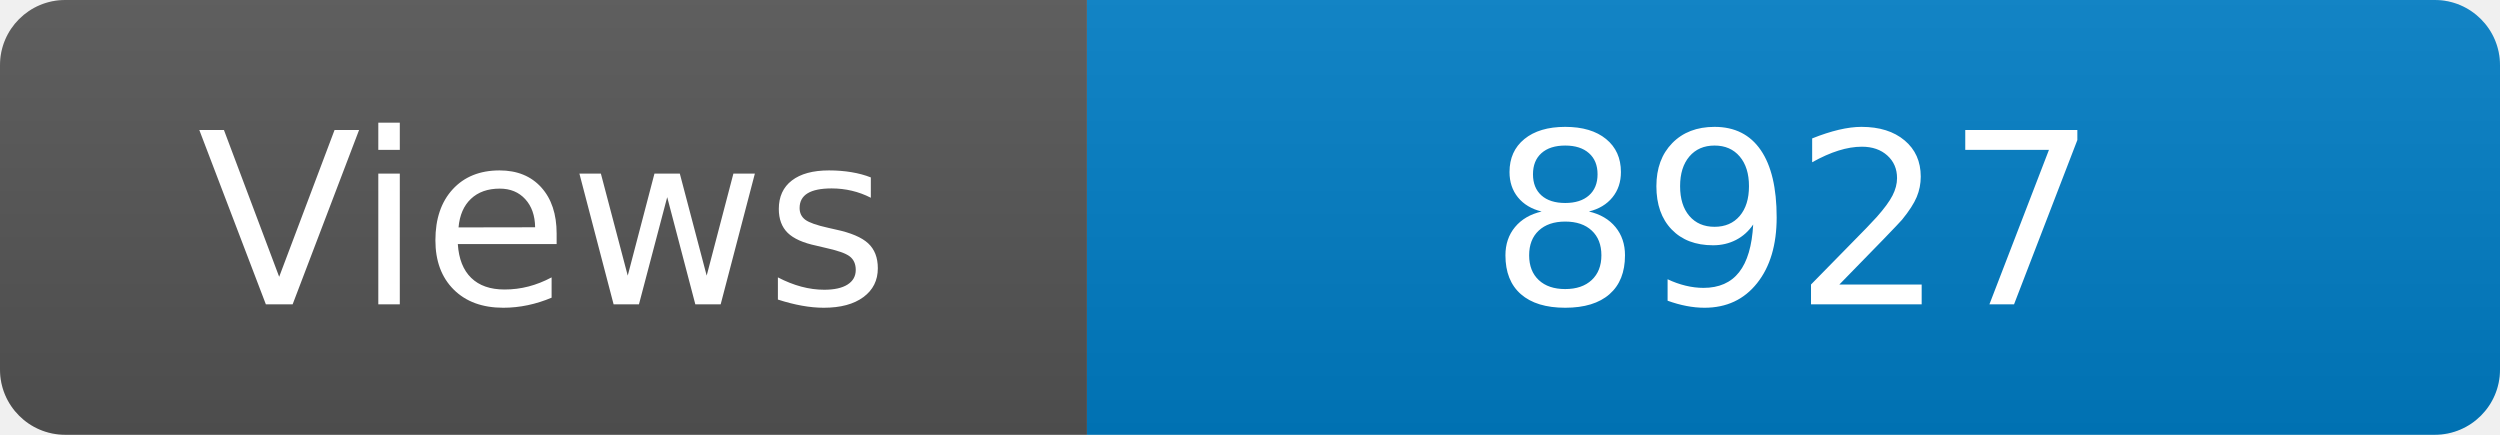
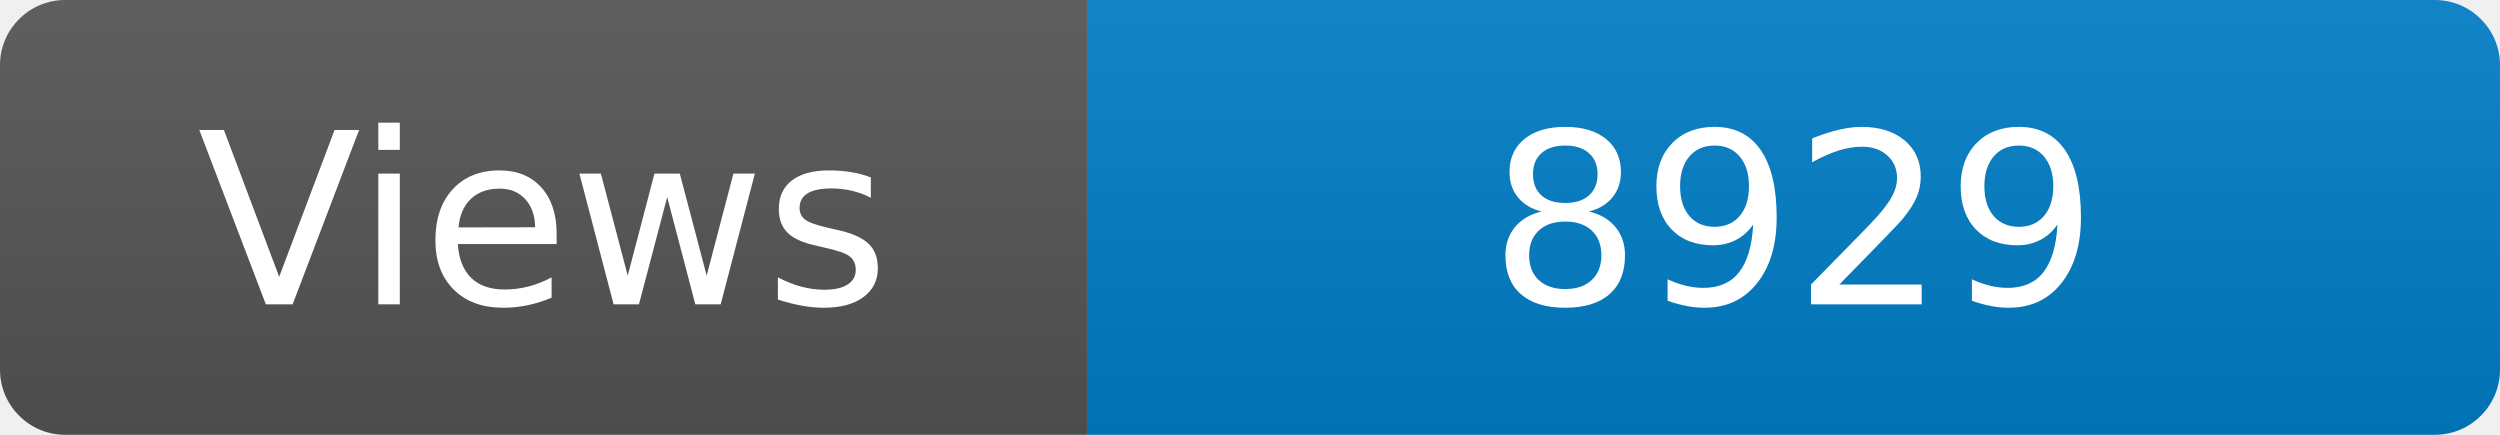
<svg xmlns="http://www.w3.org/2000/svg" width="115" height="20" role="img" aria-label="Maintained?: yes">
  <linearGradient id="s" x2="0" y2="100%">
    <stop offset="0" stop-color="#bbb" stop-opacity=".1" />
    <stop offset="1" stop-opacity=".1" />
  </linearGradient>
  <clipPath id="r">
    <rect width="115" height="20" rx="3" fill="#fff" />
  </clipPath>
  <g clip-path="url(#r)">
    <rect width="50" height="20" fill="#555" />
    <rect x="50" width="160" height="20" fill="#007ec6" />
    <rect width="115" height="20" fill="url(#s)" />
  </g>
  <g fill="#fff" text-anchor="middle" font-family="Verdana,Geneva,DejaVu Sans,sans-serif" font-size="110">
    <text x="250" y="140" transform="scale(.1)" fill="#fff">Views</text>
-     <text x="825" y="140" transform="scale(.1)" fill="#fff">8927</text>
+     <text x="825" y="140" transform="scale(.1)" fill="#fff">8929</text>
  </g>
</svg>
